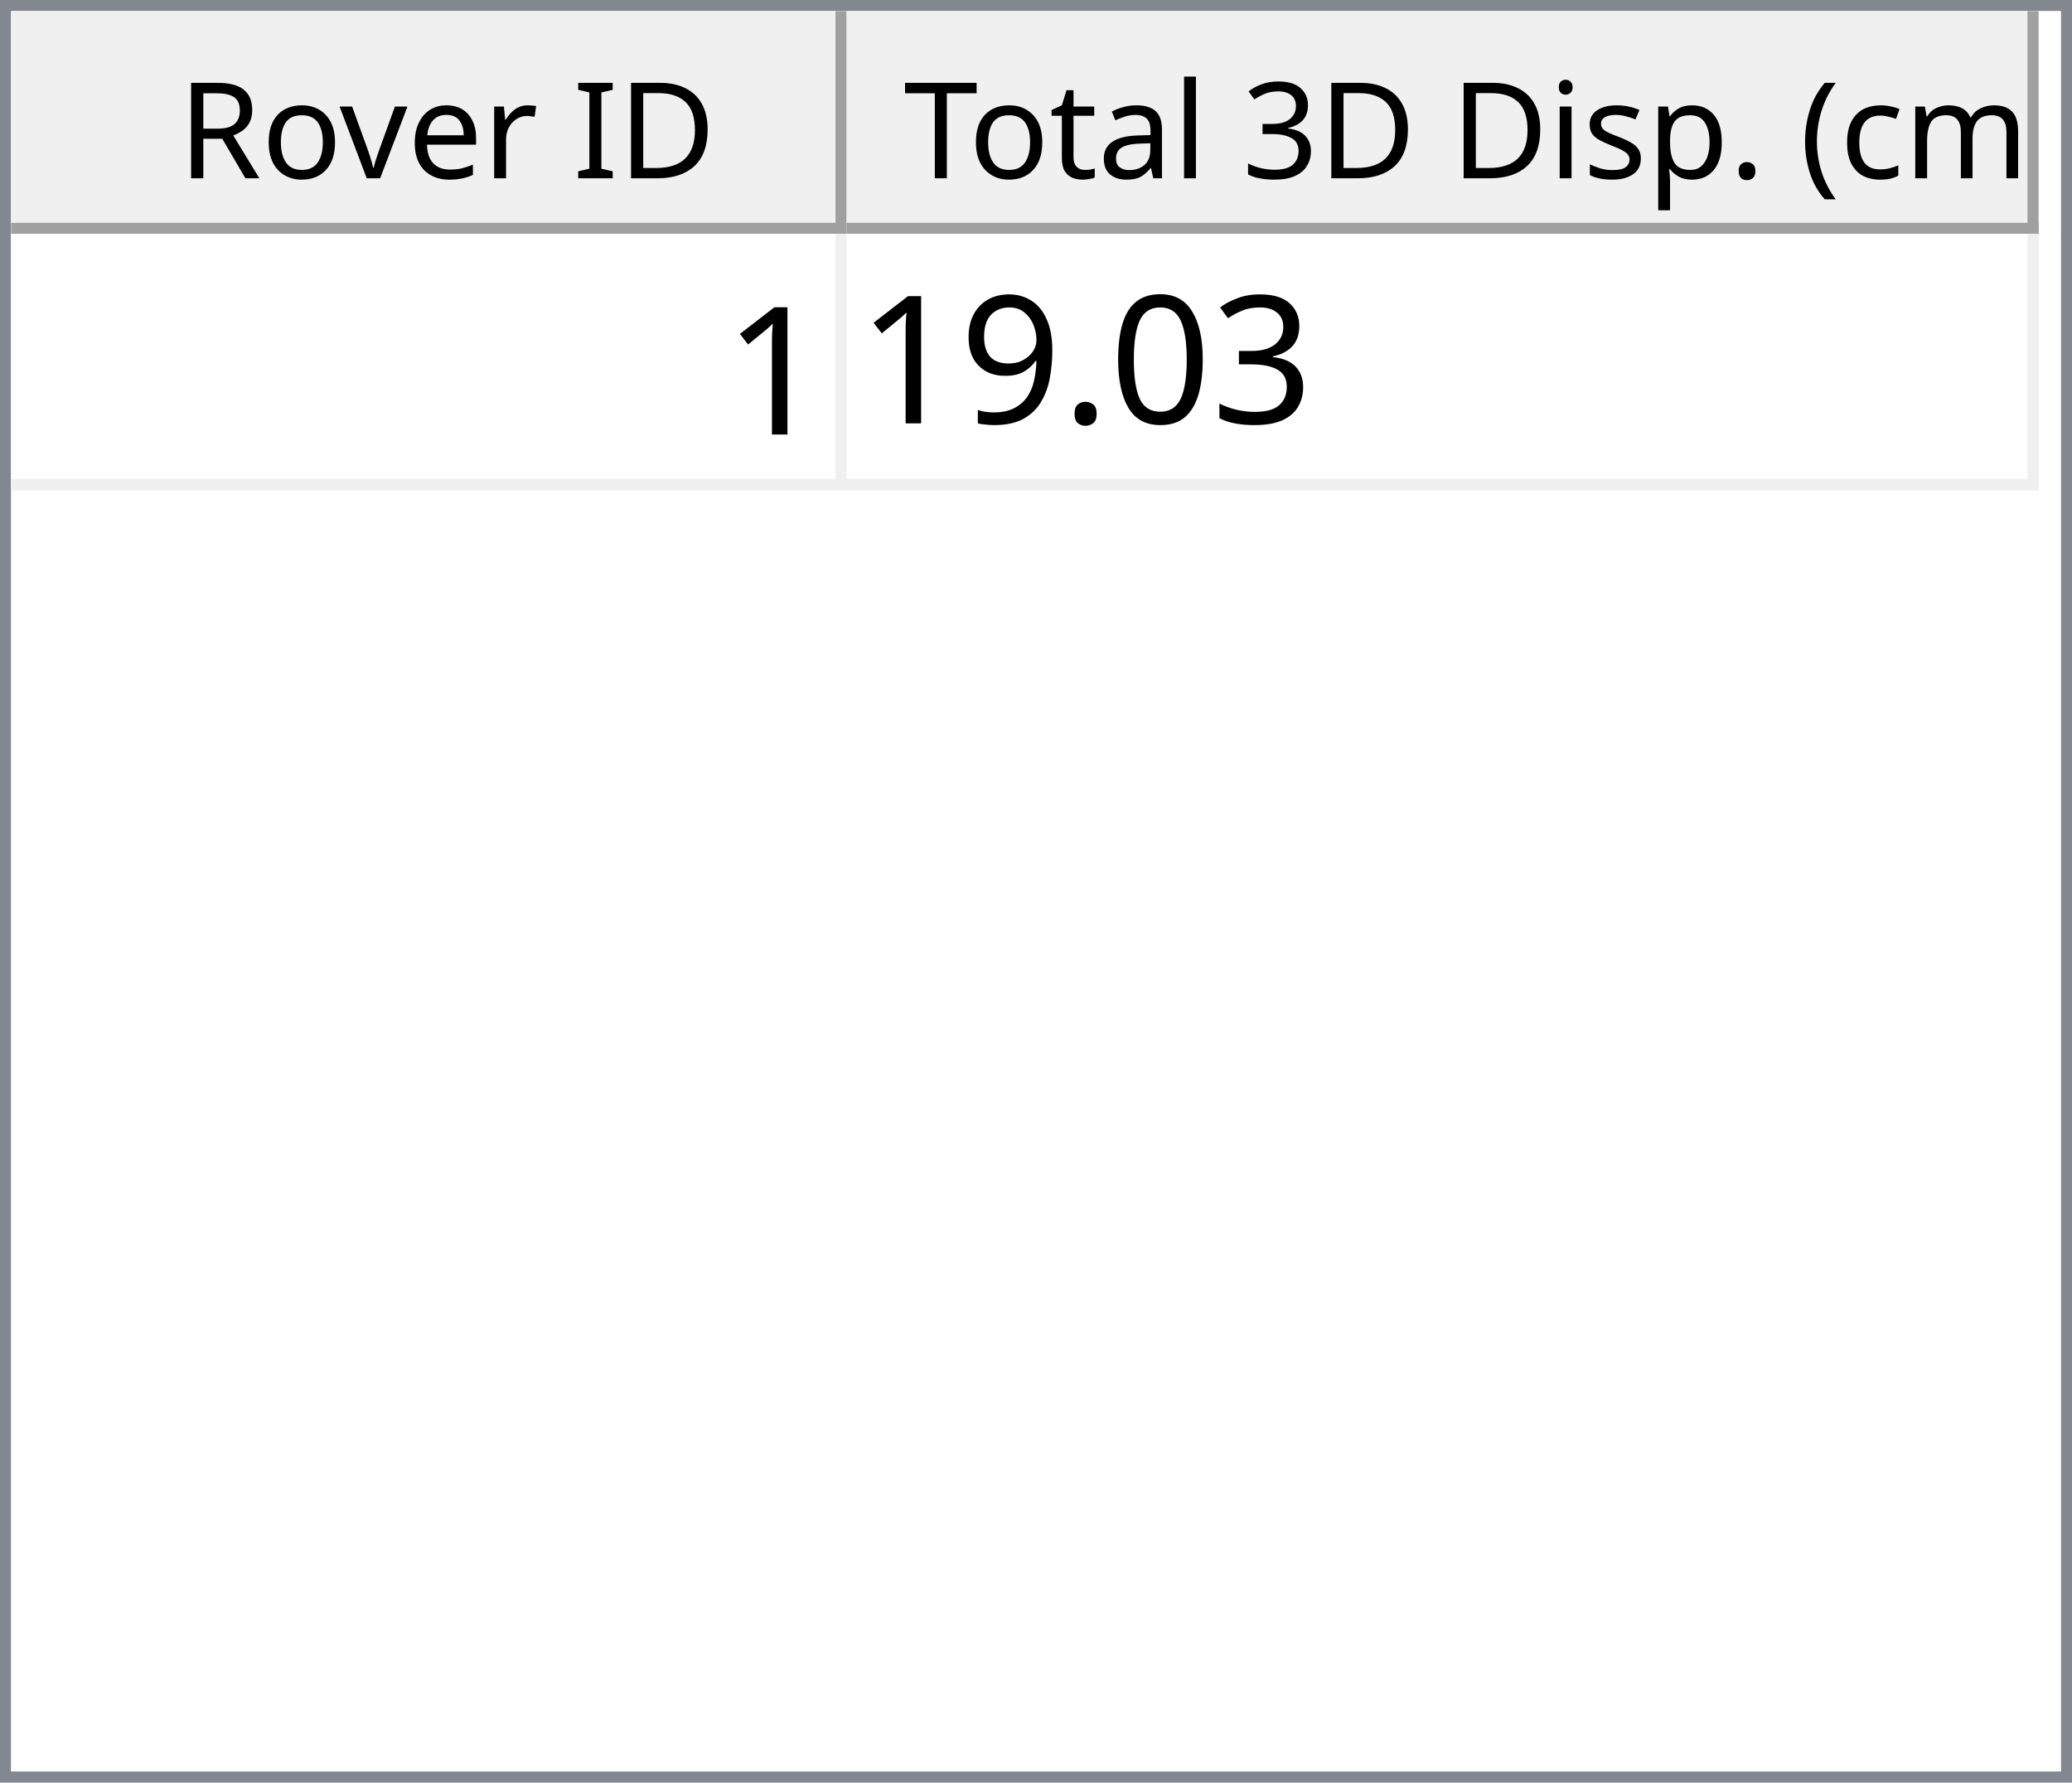
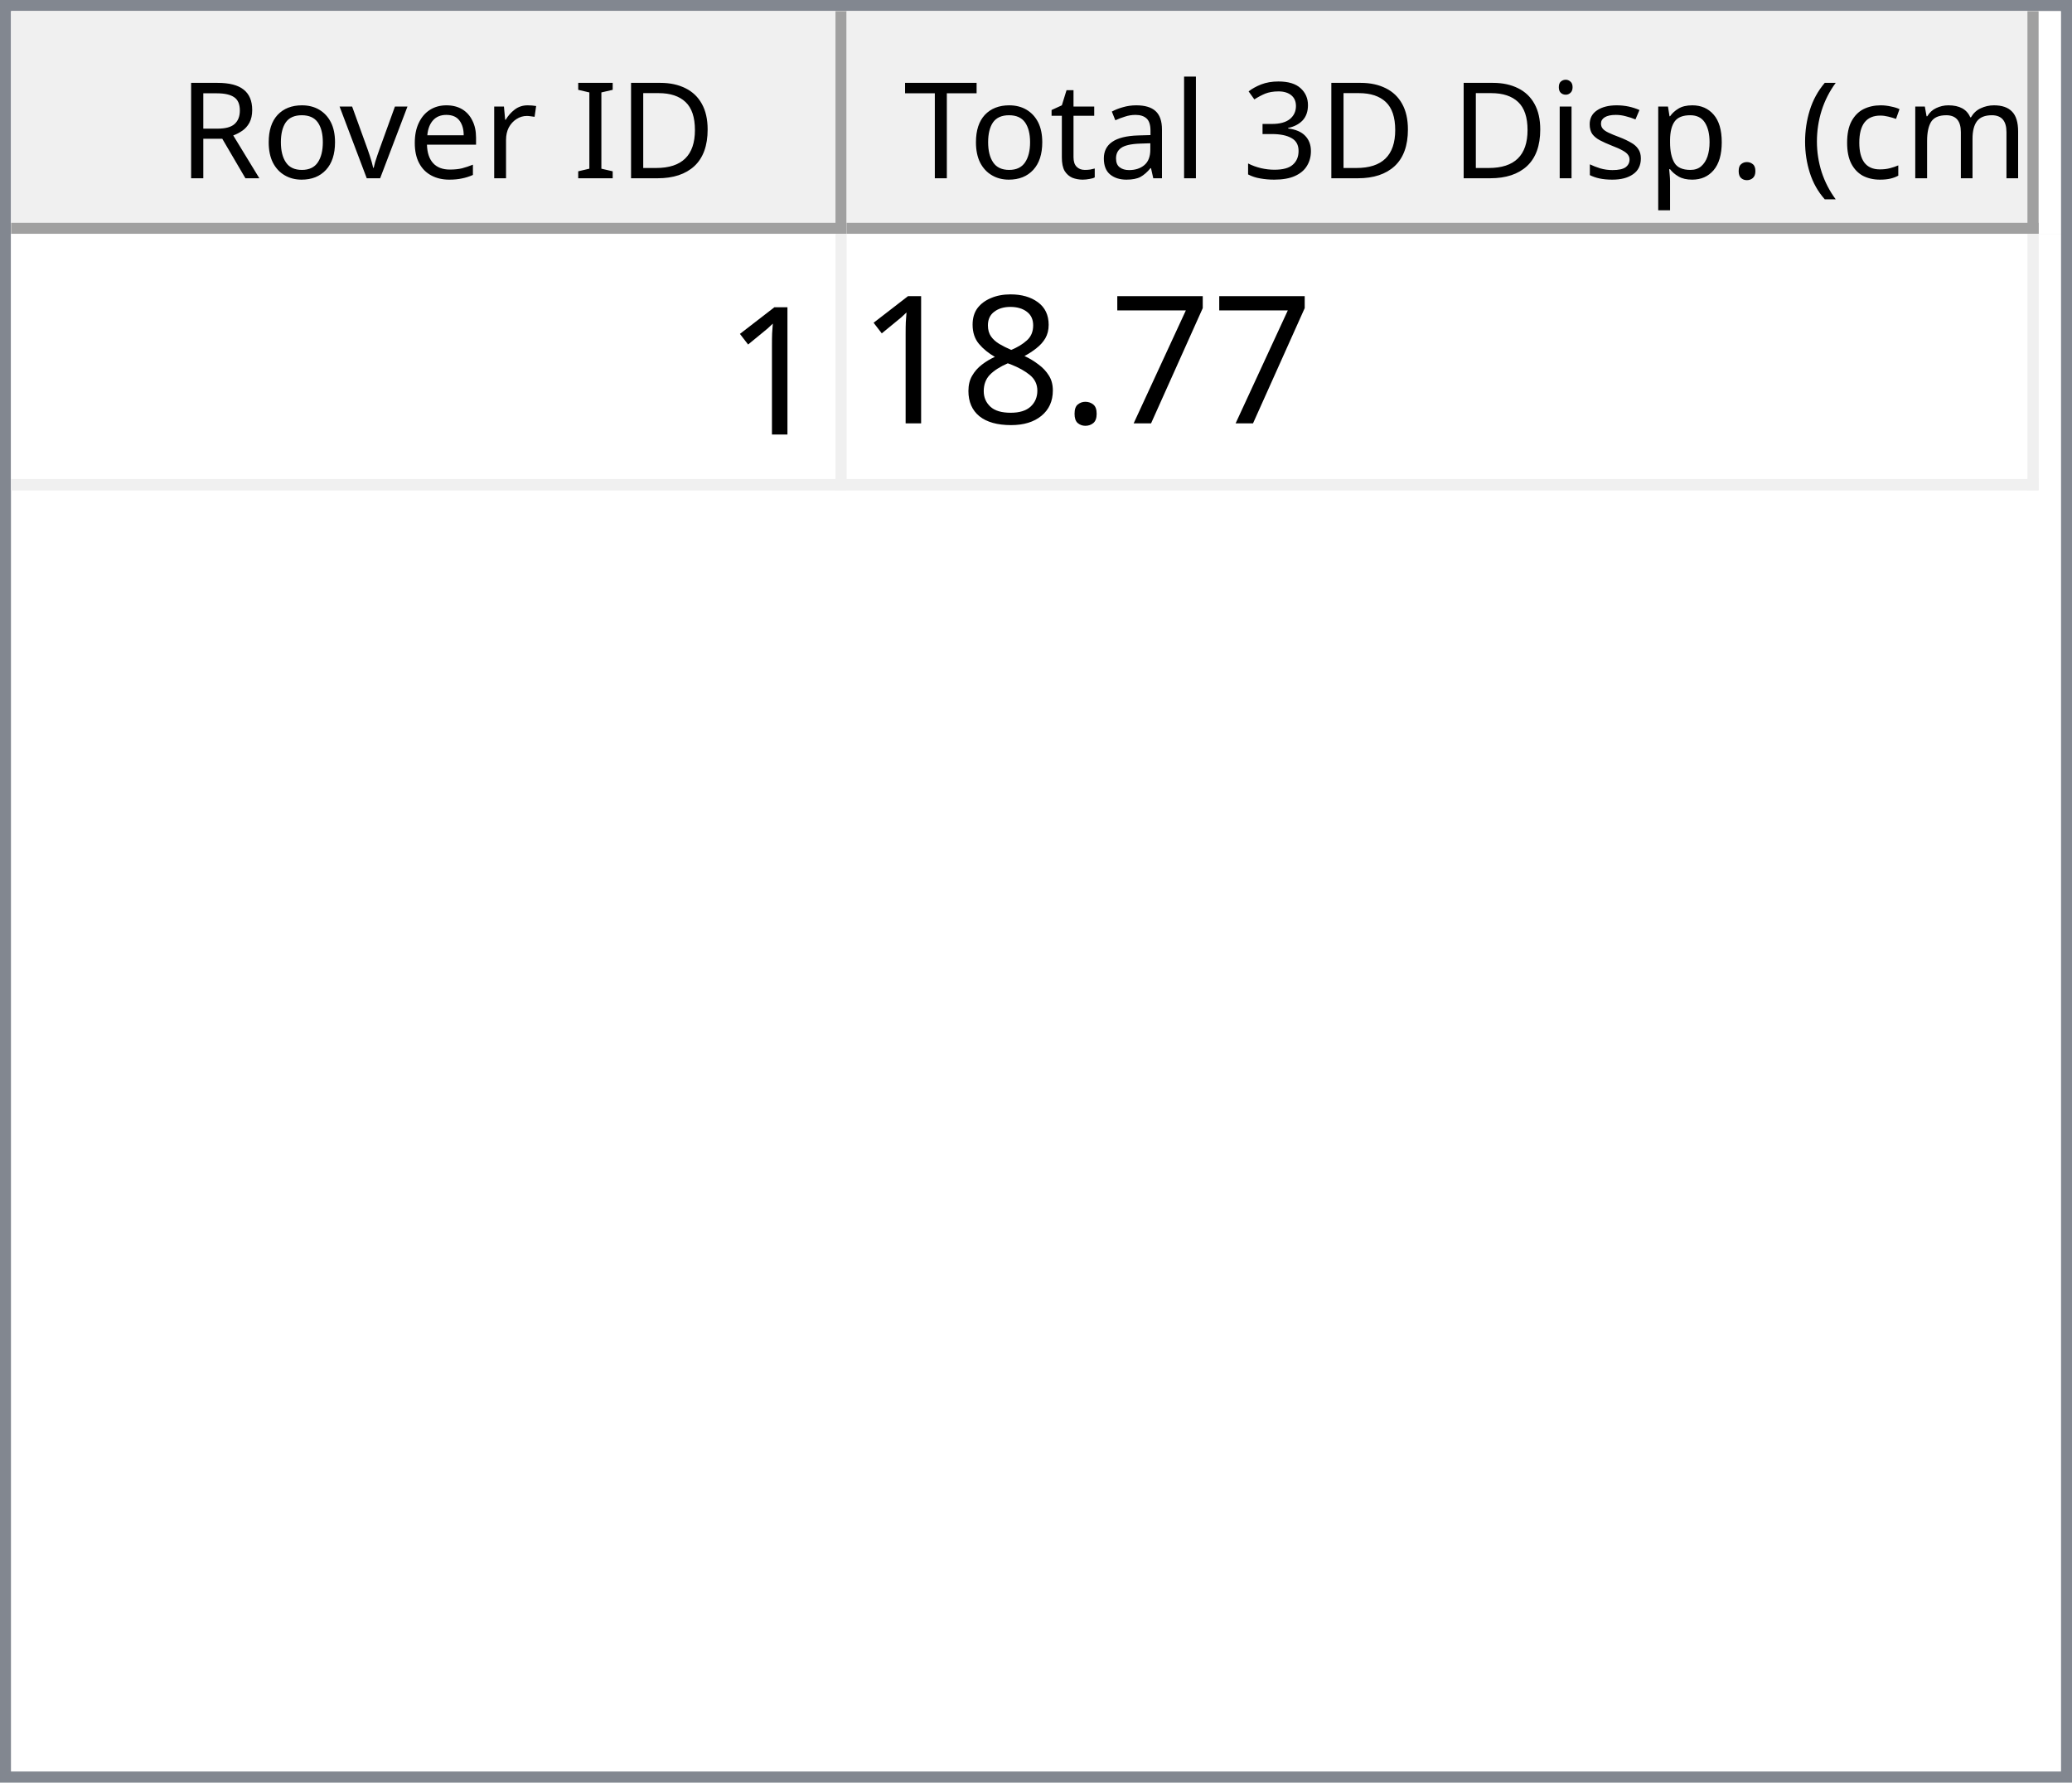
<svg xmlns="http://www.w3.org/2000/svg" style="fill-opacity:1; color-rendering:auto; color-interpolation:auto; text-rendering:auto; stroke:black; stroke-linecap:square; stroke-miterlimit:10; shape-rendering:auto; stroke-opacity:1; fill:black; stroke-dasharray:none; font-weight:normal; stroke-width:1; font-family:'Dialog'; font-style:normal; stroke-linejoin:miter; font-size:12px; stroke-dashoffset:0; image-rendering:auto;" width="186" height="160">
  <defs id="genericDefs" />
  <g>
    <defs id="defs1">
      <clipPath clipPathUnits="userSpaceOnUse" id="clipPath1">
        <path d="M0 0 L186 0 L186 160 L0 160 L0 0 Z" />
      </clipPath>
      <clipPath clipPathUnits="userSpaceOnUse" id="clipPath2">
        <path d="M0 0 L0 160 L186 160 L186 0 Z" />
      </clipPath>
      <clipPath clipPathUnits="userSpaceOnUse" id="clipPath3">
        <path d="M0 0 L0 20 L184 20 L184 0 Z" />
      </clipPath>
      <clipPath clipPathUnits="userSpaceOnUse" id="clipPath4">
        <path d="M0 0 L0 20 L75 20 L75 0 Z" />
      </clipPath>
      <clipPath clipPathUnits="userSpaceOnUse" id="clipPath5">
        <path d="M1 1 L1 19 L74 19 L74 1 Z" />
      </clipPath>
      <clipPath clipPathUnits="userSpaceOnUse" id="clipPath6">
        <path d="M0 0 L0 18 L73 18 L73 0 Z" />
      </clipPath>
      <clipPath clipPathUnits="userSpaceOnUse" id="clipPath7">
        <path d="M-0.5 -0.5 L-0.5 19.5 L74.5 19.5 L74.5 -0.5 Z" />
      </clipPath>
      <clipPath clipPathUnits="userSpaceOnUse" id="clipPath8">
        <path d="M0 0 L0 20 L107 20 L107 0 Z" />
      </clipPath>
      <clipPath clipPathUnits="userSpaceOnUse" id="clipPath9">
        <path d="M1 1 L1 19 L106 19 L106 1 Z" />
      </clipPath>
      <clipPath clipPathUnits="userSpaceOnUse" id="clipPath10">
        <path d="M0 0 L0 18 L105 18 L105 0 Z" />
      </clipPath>
      <clipPath clipPathUnits="userSpaceOnUse" id="clipPath11">
        <path d="M-0.5 -0.5 L-0.5 19.5 L106.5 19.5 L106.5 -0.5 Z" />
      </clipPath>
      <clipPath clipPathUnits="userSpaceOnUse" id="clipPath12">
        <path d="M0 0 L0 138 L184 138 L184 0 Z" />
      </clipPath>
      <clipPath clipPathUnits="userSpaceOnUse" id="clipPath13">
        <path d="M0 0 L0 23 L182 23 L182 0 Z" />
      </clipPath>
      <clipPath clipPathUnits="userSpaceOnUse" id="clipPath14">
        <path d="M-0.5 -0.5 L-0.5 22.5 L181.5 22.5 L181.5 -0.5 Z" />
      </clipPath>
      <clipPath clipPathUnits="userSpaceOnUse" id="clipPath15">
        <path d="M0 0 L0 22 L74 22 L74 0 Z" />
      </clipPath>
      <clipPath clipPathUnits="userSpaceOnUse" id="clipPath16">
        <path d="M0 0 L0 22 L106 22 L106 0 Z" />
      </clipPath>
      <font horiz-adv-x="64.551" id="font1">
        <font-face ascent="107.91" descent="25.098" units-per-em="100" style="font-style:normal; font-family:Segoe UI; font-weight:normal;" />
        <missing-glyph horiz-adv-x="64.551" d="M8.109 0 L8.109 68.266 L56.453 68.266 L56.453 0 L8.109 0 ZM15.328 7.234 L49.219 7.234 L49.219 61.031 L15.328 61.031 L15.328 7.234 Z" />
        <glyph unicode="D" horiz-adv-x="70.117" d="M9.188 0 L9.188 70.016 L28.516 70.016 Q65.531 70.016 65.531 35.891 Q65.531 19.672 55.25 9.836 Q44.969 0 27.734 0 L9.188 0 ZM17.391 62.594 L17.391 7.422 L27.828 7.422 Q41.609 7.422 49.273 14.797 Q56.938 22.172 56.938 35.688 Q56.938 62.594 28.328 62.594 L17.391 62.594 Z" />
        <glyph unicode="I" horiz-adv-x="26.611" d="M17.391 0 L9.188 0 L9.188 70.016 L17.391 70.016 L17.391 0 Z" />
        <glyph unicode=" " horiz-adv-x="27.393" d="" />
        <glyph unicode="r" horiz-adv-x="34.766" d="M34.188 41.891 Q32.078 43.5 28.125 43.5 Q23 43.5 19.555 38.672 Q16.109 33.844 16.109 25.484 L16.109 0 L8.109 0 L8.109 50 L16.109 50 L16.109 39.703 L16.312 39.703 Q18.016 44.969 21.531 47.922 Q25.047 50.875 29.391 50.875 Q32.516 50.875 34.188 50.203 L34.188 41.891 Z" />
        <glyph unicode="e" horiz-adv-x="52.295" d="M48.297 23 L12.984 23 Q13.188 14.656 17.484 10.109 Q21.781 5.562 29.297 5.562 Q37.75 5.562 44.828 11.141 L44.828 3.609 Q38.234 -1.172 27.391 -1.172 Q16.797 -1.172 10.742 5.641 Q4.688 12.453 4.688 24.812 Q4.688 36.469 11.305 43.82 Q17.922 51.172 27.734 51.172 Q37.547 51.172 42.922 44.828 Q48.297 38.484 48.297 27.203 L48.297 23 ZM40.094 29.781 Q40.047 36.719 36.75 40.578 Q33.453 44.438 27.594 44.438 Q21.922 44.438 17.969 40.383 Q14.016 36.328 13.094 29.781 L40.094 29.781 Z" />
        <glyph unicode="v" horiz-adv-x="47.9" d="M47.406 50 L27.484 0 L19.625 0 L0.688 50 L9.469 50 L22.172 13.672 Q23.578 9.672 23.922 6.688 L24.125 6.688 Q24.609 10.453 25.688 13.484 L38.969 50 L47.406 50 Z" />
        <glyph unicode="o" horiz-adv-x="58.594" d="M29 -1.172 Q17.922 -1.172 11.305 5.836 Q4.688 12.844 4.688 24.422 Q4.688 37.016 11.57 44.094 Q18.453 51.172 30.172 51.172 Q41.359 51.172 47.633 44.289 Q53.906 37.406 53.906 25.203 Q53.906 13.234 47.141 6.031 Q40.375 -1.172 29 -1.172 ZM29.594 44.438 Q21.875 44.438 17.383 39.188 Q12.891 33.938 12.891 24.703 Q12.891 15.828 17.43 10.695 Q21.969 5.562 29.594 5.562 Q37.359 5.562 41.531 10.594 Q45.703 15.625 45.703 24.906 Q45.703 34.281 41.531 39.359 Q37.359 44.438 29.594 44.438 Z" />
        <glyph unicode="R" horiz-adv-x="59.814" d="M59.375 0 L49.609 0 L37.891 19.625 Q36.281 22.359 34.766 24.289 Q33.25 26.219 31.664 27.438 Q30.078 28.656 28.25 29.219 Q26.422 29.781 24.125 29.781 L17.391 29.781 L17.391 0 L9.188 0 L9.188 70.016 L30.078 70.016 Q34.672 70.016 38.555 68.867 Q42.438 67.719 45.289 65.375 Q48.141 63.031 49.758 59.547 Q51.375 56.062 51.375 51.375 Q51.375 47.703 50.273 44.656 Q49.172 41.609 47.148 39.211 Q45.125 36.812 42.266 35.133 Q39.406 33.453 35.844 32.516 L35.844 32.328 Q37.594 31.547 38.891 30.547 Q40.188 29.547 41.359 28.18 Q42.531 26.812 43.68 25.078 Q44.828 23.344 46.234 21.047 L59.375 0 ZM17.391 62.594 L17.391 37.203 L28.516 37.203 Q31.594 37.203 34.203 38.133 Q36.812 39.062 38.719 40.797 Q40.625 42.531 41.703 45.047 Q42.781 47.562 42.781 50.688 Q42.781 56.297 39.141 59.445 Q35.5 62.594 28.609 62.594 L17.391 62.594 Z" />
        <glyph unicode=")" horiz-adv-x="30.176" d="M8.297 -15.922 L1.172 -15.922 Q16.406 2.344 16.406 26.812 Q16.406 51.469 1.078 70.016 L8.297 70.016 Q23.531 52.156 23.531 26.703 Q23.531 1.375 8.297 -15.922 Z" />
        <glyph unicode="m" horiz-adv-x="86.133" d="M79.109 0 L71.094 0 L71.094 28.719 Q71.094 37.016 68.531 40.727 Q65.969 44.438 59.906 44.438 Q54.781 44.438 51.195 39.75 Q47.609 35.062 47.609 28.516 L47.609 0 L39.594 0 L39.594 29.688 Q39.594 44.438 28.219 44.438 Q22.953 44.438 19.531 40.016 Q16.109 35.594 16.109 28.516 L16.109 0 L8.109 0 L8.109 50 L16.109 50 L16.109 42.094 L16.312 42.094 Q21.625 51.172 31.844 51.172 Q36.969 51.172 40.773 48.312 Q44.578 45.453 46 40.828 Q51.562 51.172 62.594 51.172 Q79.109 51.172 79.109 30.812 L79.109 0 Z" />
        <glyph unicode="c" horiz-adv-x="46.191" d="M42.188 2.297 Q36.422 -1.172 28.516 -1.172 Q17.828 -1.172 11.258 5.789 Q4.688 12.75 4.688 23.828 Q4.688 36.188 11.766 43.68 Q18.844 51.172 30.672 51.172 Q37.25 51.172 42.281 48.734 L42.281 40.531 Q36.719 44.438 30.375 44.438 Q22.703 44.438 17.797 38.945 Q12.891 33.453 12.891 24.516 Q12.891 15.719 17.508 10.641 Q22.125 5.562 29.891 5.562 Q36.422 5.562 42.188 9.906 L42.188 2.297 Z" />
        <glyph unicode="(" horiz-adv-x="30.176" d="M29.109 -15.922 L21.969 -15.922 Q6.844 1.375 6.844 26.703 Q6.844 52.156 21.969 70.016 L29.203 70.016 Q13.875 51.469 13.875 26.812 Q13.875 2.344 29.109 -15.922 Z" />
        <glyph unicode="." horiz-adv-x="21.68" d="M10.891 -1.078 Q8.641 -1.078 7.055 0.539 Q5.469 2.156 5.469 4.391 Q5.469 6.641 7.055 8.273 Q8.641 9.906 10.891 9.906 Q13.188 9.906 14.797 8.273 Q16.406 6.641 16.406 4.391 Q16.406 2.156 14.797 0.539 Q13.188 -1.078 10.891 -1.078 Z" />
        <glyph unicode="p" horiz-adv-x="58.789" d="M16.312 7.234 L16.109 7.234 L16.109 -23 L8.109 -23 L8.109 50 L16.109 50 L16.109 41.219 L16.312 41.219 Q22.219 51.172 33.594 51.172 Q43.266 51.172 48.688 44.461 Q54.109 37.75 54.109 26.469 Q54.109 13.922 48 6.375 Q41.891 -1.172 31.297 -1.172 Q21.578 -1.172 16.312 7.234 ZM16.109 27.391 L16.109 20.406 Q16.109 14.203 20.141 9.883 Q24.172 5.562 30.375 5.562 Q37.641 5.562 41.773 11.133 Q45.906 16.703 45.906 26.609 Q45.906 34.969 42.047 39.703 Q38.188 44.438 31.594 44.438 Q24.609 44.438 20.359 39.578 Q16.109 34.719 16.109 27.391 Z" />
        <glyph unicode="s" horiz-adv-x="42.432" d="M5.078 1.812 L5.078 10.406 Q11.625 5.562 19.484 5.562 Q30.031 5.562 30.031 12.594 Q30.031 14.594 29.125 15.992 Q28.219 17.391 26.68 18.461 Q25.141 19.531 23.07 20.383 Q21 21.234 18.609 22.172 Q15.281 23.484 12.766 24.828 Q10.25 26.172 8.57 27.859 Q6.891 29.547 6.031 31.695 Q5.172 33.844 5.172 36.719 Q5.172 40.234 6.789 42.945 Q8.406 45.656 11.086 47.484 Q13.766 49.312 17.211 50.242 Q20.656 51.172 24.312 51.172 Q30.812 51.172 35.938 48.922 L35.938 40.828 Q30.422 44.438 23.25 44.438 Q21 44.438 19.195 43.922 Q17.391 43.406 16.094 42.477 Q14.797 41.547 14.086 40.258 Q13.375 38.969 13.375 37.406 Q13.375 35.453 14.086 34.133 Q14.797 32.812 16.164 31.789 Q17.531 30.766 19.484 29.938 Q21.438 29.109 23.922 28.125 Q27.25 26.859 29.883 25.516 Q32.516 24.172 34.375 22.484 Q36.234 20.797 37.234 18.602 Q38.234 16.406 38.234 13.375 Q38.234 9.672 36.602 6.938 Q34.969 4.203 32.234 2.398 Q29.5 0.594 25.93 -0.289 Q22.359 -1.172 18.453 -1.172 Q10.75 -1.172 5.078 1.812 Z" />
        <glyph unicode="i" horiz-adv-x="24.219" d="M12.203 62.703 Q10.062 62.703 8.547 64.164 Q7.031 65.625 7.031 67.875 Q7.031 70.125 8.547 71.609 Q10.062 73.094 12.203 73.094 Q14.406 73.094 15.945 71.609 Q17.484 70.125 17.484 67.875 Q17.484 65.719 15.945 64.211 Q14.406 62.703 12.203 62.703 ZM16.109 0 L8.109 0 L8.109 50 L16.109 50 L16.109 0 Z" />
        <glyph unicode="3" horiz-adv-x="53.906" d="M46.531 19.828 Q46.531 15.094 44.75 11.211 Q42.969 7.328 39.719 4.57 Q36.469 1.812 31.93 0.297 Q27.391 -1.219 21.922 -1.219 Q11.922 -1.219 6 2.594 L6 11.188 Q13.094 5.609 22.219 5.609 Q25.875 5.609 28.828 6.539 Q31.781 7.469 33.906 9.227 Q36.031 10.984 37.18 13.477 Q38.328 15.969 38.328 19.094 Q38.328 32.812 18.797 32.812 L12.984 32.812 L12.984 39.594 L18.5 39.594 Q35.797 39.594 35.797 52.484 Q35.797 64.406 22.609 64.406 Q15.188 64.406 8.688 59.422 L8.688 67.188 Q15.375 71.188 24.609 71.188 Q29 71.188 32.57 69.969 Q36.141 68.75 38.68 66.555 Q41.219 64.359 42.609 61.281 Q44 58.203 44 54.5 Q44 40.672 30.031 36.719 L30.031 36.531 Q33.594 36.141 36.625 34.797 Q39.656 33.453 41.852 31.305 Q44.047 29.156 45.289 26.25 Q46.531 23.344 46.531 19.828 Z" />
        <glyph unicode="l" horiz-adv-x="24.219" d="M16.109 0 L8.109 0 L8.109 74.031 L16.109 74.031 L16.109 0 Z" />
        <glyph unicode="a" horiz-adv-x="50.879" d="M43.891 0 L35.891 0 L35.891 7.812 L35.688 7.812 Q30.469 -1.172 20.312 -1.172 Q12.844 -1.172 8.617 2.781 Q4.391 6.734 4.391 13.281 Q4.391 27.297 20.906 29.594 L35.891 31.688 Q35.891 44.438 25.594 44.438 Q16.547 44.438 9.281 38.281 L9.281 46.484 Q16.656 51.172 26.266 51.172 Q43.891 51.172 43.891 32.516 L43.891 0 ZM35.891 25.297 L23.828 23.641 Q18.266 22.859 15.43 20.875 Q12.594 18.891 12.594 13.875 Q12.594 10.203 15.211 7.883 Q17.828 5.562 22.172 5.562 Q28.125 5.562 32.008 9.742 Q35.891 13.922 35.891 20.312 L35.891 25.297 Z" />
        <glyph unicode="t" horiz-adv-x="33.887" d="M31.297 0.484 Q28.469 -1.078 23.828 -1.078 Q10.688 -1.078 10.688 13.578 L10.688 43.172 L2.094 43.172 L2.094 50 L10.688 50 L10.688 62.203 L18.703 64.797 L18.703 50 L31.297 50 L31.297 43.172 L18.703 43.172 L18.703 14.984 Q18.703 9.969 20.414 7.82 Q22.125 5.672 26.078 5.672 Q29.109 5.672 31.297 7.328 L31.297 0.484 Z" />
        <glyph unicode="T" horiz-adv-x="52.393" d="M50.594 62.594 L30.375 62.594 L30.375 0 L22.172 0 L22.172 62.594 L2 62.594 L2 70.016 L50.594 70.016 L50.594 62.594 Z" />
      </font>
      <font horiz-adv-x="75.0" id="font2">
        <font-face ascent="100.537" descent="21.973" units-per-em="100" style="font-style:normal; font-family:sans-serif; font-weight:normal;" />
        <missing-glyph horiz-adv-x="75.0" d="M12.5 0 L12.5 62.5 L62.5 62.5 L62.5 0 L12.5 0 ZM14.062 1.562 L60.938 1.562 L60.938 60.938 L14.062 60.938 L14.062 1.562 Z" />
        <glyph unicode="1" horiz-adv-x="55.615" d="M37.25 0 L28.469 0 L28.469 56 Q25.297 52.984 20.141 49.953 Q14.984 46.922 10.891 45.406 L10.891 53.906 Q18.266 57.375 23.781 62.305 Q29.297 67.234 31.594 71.875 L37.25 71.875 L37.25 0 Z" />
-         <glyph unicode="3" horiz-adv-x="55.615" d="M4.203 18.891 L12.984 20.062 Q14.5 12.594 18.141 9.297 Q21.781 6 27 6 Q33.203 6 37.477 10.297 Q41.75 14.594 41.75 20.953 Q41.75 27 37.797 30.93 Q33.844 34.859 27.734 34.859 Q25.25 34.859 21.531 33.891 L22.516 41.609 Q23.391 41.5 23.922 41.5 Q29.547 41.5 34.039 44.43 Q38.531 47.359 38.531 53.469 Q38.531 58.297 35.258 61.477 Q31.984 64.656 26.812 64.656 Q21.688 64.656 18.266 61.43 Q14.844 58.203 13.875 51.766 L5.078 53.328 Q6.688 62.156 12.398 67.016 Q18.109 71.875 26.609 71.875 Q32.469 71.875 37.398 69.359 Q42.328 66.844 44.945 62.5 Q47.562 58.156 47.562 53.266 Q47.562 48.641 45.07 44.828 Q42.578 41.016 37.703 38.766 Q44.047 37.312 47.562 32.695 Q51.078 28.078 51.078 21.141 Q51.078 11.766 44.242 5.25 Q37.406 -1.266 26.953 -1.266 Q17.531 -1.266 11.305 4.352 Q5.078 9.969 4.203 18.891 Z" />
-         <glyph unicode="0" horiz-adv-x="55.615" d="M4.156 35.297 Q4.156 48 6.766 55.742 Q9.375 63.484 14.523 67.68 Q19.672 71.875 27.484 71.875 Q33.25 71.875 37.594 69.555 Q41.938 67.234 44.773 62.867 Q47.609 58.5 49.219 52.227 Q50.828 45.953 50.828 35.297 Q50.828 22.703 48.242 14.969 Q45.656 7.234 40.508 3.008 Q35.359 -1.219 27.484 -1.219 Q17.141 -1.219 11.234 6.203 Q4.156 15.141 4.156 35.297 ZM13.188 35.297 Q13.188 17.672 17.312 11.836 Q21.438 6 27.484 6 Q33.547 6 37.672 11.859 Q41.797 17.719 41.797 35.297 Q41.797 52.984 37.672 58.789 Q33.547 64.594 27.391 64.594 Q21.344 64.594 17.719 59.469 Q13.188 52.938 13.188 35.297 Z" />
+         <glyph unicode="7" horiz-adv-x="55.615" d="M4.734 62.203 L4.734 70.656 L51.078 70.656 L51.078 63.812 Q44.234 56.547 37.523 44.484 Q30.812 32.422 27.156 19.672 Q24.516 10.688 23.781 0 L14.75 0 Q14.891 8.453 18.062 20.414 Q21.234 32.375 27.172 43.484 Q33.109 54.594 39.797 62.203 L4.734 62.203 Z" />
        <glyph unicode="." horiz-adv-x="27.783" d="M9.078 0 L9.078 10.016 L19.094 10.016 L19.094 0 L9.078 0 Z" />
-         <glyph unicode="9" horiz-adv-x="55.615" d="M5.469 16.547 L13.922 17.328 Q14.984 11.375 18.016 8.688 Q21.047 6 25.781 6 Q29.828 6 32.883 7.859 Q35.938 9.719 37.891 12.82 Q39.844 15.922 41.164 21.195 Q42.484 26.469 42.484 31.938 Q42.484 32.516 42.438 33.688 Q39.797 29.5 35.234 26.883 Q30.672 24.266 25.344 24.266 Q16.453 24.266 10.305 30.711 Q4.156 37.156 4.156 47.703 Q4.156 58.594 10.578 65.234 Q17 71.875 26.656 71.875 Q33.641 71.875 39.43 68.117 Q45.219 64.359 48.219 57.398 Q51.219 50.438 51.219 37.25 Q51.219 23.531 48.242 15.406 Q45.266 7.281 39.383 3.031 Q33.5 -1.219 25.594 -1.219 Q17.188 -1.219 11.867 3.445 Q6.547 8.109 5.469 16.547 ZM41.453 48.141 Q41.453 55.719 37.43 60.156 Q33.406 64.594 27.734 64.594 Q21.875 64.594 17.531 59.812 Q13.188 55.031 13.188 47.406 Q13.188 40.578 17.312 36.305 Q21.438 32.031 27.484 32.031 Q33.594 32.031 37.523 36.305 Q41.453 40.578 41.453 48.141 Z" />
+         <glyph unicode="8" horiz-adv-x="55.615" d="M17.672 38.812 Q12.203 40.828 9.57 44.539 Q6.938 48.25 6.938 53.422 Q6.938 61.234 12.555 66.555 Q18.172 71.875 27.484 71.875 Q36.859 71.875 42.578 66.43 Q48.297 60.984 48.297 53.172 Q48.297 48.188 45.68 44.508 Q43.062 40.828 37.75 38.812 Q44.344 36.672 47.781 31.883 Q51.219 27.094 51.219 20.453 Q51.219 11.281 44.727 5.031 Q38.234 -1.219 27.641 -1.219 Q17.047 -1.219 10.547 5.055 Q4.047 11.328 4.047 20.703 Q4.047 27.688 7.594 32.398 Q11.141 37.109 17.672 38.812 ZM15.922 53.719 Q15.922 48.641 19.195 45.414 Q22.469 42.188 27.688 42.188 Q32.766 42.188 36.016 45.383 Q39.266 48.578 39.266 53.219 Q39.266 58.062 35.914 61.359 Q32.562 64.656 27.594 64.656 Q22.562 64.656 19.242 61.43 Q15.922 58.203 15.922 53.719 ZM13.094 20.656 Q13.094 16.891 14.875 13.375 Q16.656 9.859 20.172 7.93 Q23.688 6 27.734 6 Q34.031 6 38.133 10.055 Q42.234 14.109 42.234 20.359 Q42.234 26.703 38.016 30.859 Q33.797 35.016 27.438 35.016 Q21.234 35.016 17.164 30.914 Q13.094 26.812 13.094 20.656 Z" />
      </font>
    </defs>
    <g style="fill:white; stroke:white;">
      <rect x="0" y="0" width="186" style="clip-path:url(#clipPath1); stroke:none;" height="160" />
    </g>
    <g style="fill:white; text-rendering:optimizeSpeed; color-rendering:optimizeSpeed; image-rendering:optimizeSpeed; shape-rendering:crispEdges; stroke:white; color-interpolation:sRGB;">
      <rect x="0" width="186" height="160" y="0" style="stroke:none;" />
      <path style="stroke:none;" d="M0 160 L186 160 L186 0 L0 0 Z" />
    </g>
    <g style="fill:rgb(240,240,240); font-family:'Segoe UI'; stroke:rgb(240,240,240);">
      <rect x="0" y="0" width="186" style="clip-path:url(#clipPath2); stroke:none;" height="160" />
    </g>
    <g style="fill:rgb(130,135,144); font-family:'Segoe UI'; stroke:rgb(130,135,144);">
      <path d="M0 0 L186 0 L186 160 L0 160 L0 0 ZM1 1 L185 1 L185 159 L1 159 L1 1 Z" style="fill-rule:evenodd; clip-path:url(#clipPath2); stroke:none;" />
    </g>
    <g style="fill:white; font-family:'Segoe UI'; stroke:white;" transform="translate(1,1)">
      <rect x="0" y="0" width="184" style="clip-path:url(#clipPath3); stroke:none;" height="20" />
    </g>
    <g style="fill:rgb(240,240,240); font-family:'Segoe UI'; stroke:rgb(240,240,240);" transform="translate(1,1)">
      <rect x="0" y="0" width="75" style="clip-path:url(#clipPath4); stroke:none;" height="20" />
    </g>
    <g style="font-family:'Segoe UI';" transform="translate(2,2)">
      <text x="14" xml:space="preserve" y="14" style="clip-path:url(#clipPath6); stroke:none;">Rover ID</text>
    </g>
    <g style="fill:rgb(160,160,160); font-family:'Segoe UI'; stroke:rgb(160,160,160); stroke-linejoin:bevel;" transform="translate(1.5,1.5)">
      <line x1="74" x2="74" y1="0" style="fill:none; clip-path:url(#clipPath7);" y2="19" />
    </g>
    <g style="fill:rgb(160,160,160); font-family:'Segoe UI'; stroke:rgb(160,160,160); stroke-linejoin:bevel;" transform="matrix(1,0,0,1,1,1) translate(0.5,0.5)">
      <line x1="0" x2="74" y1="19" style="fill:none; clip-path:url(#clipPath7);" y2="19" />
    </g>
    <g style="fill:rgb(240,240,240); font-family:'Segoe UI'; stroke:rgb(240,240,240);" transform="translate(76,1)">
      <rect x="0" y="0" width="107" style="clip-path:url(#clipPath8); stroke:none;" height="20" />
    </g>
    <g style="font-family:'Segoe UI';" transform="translate(77,2)">
      <text x="1" xml:space="preserve" y="14" style="clip-path:url(#clipPath10); stroke:none;"> Total 3D Disp. (cm)</text>
    </g>
    <g style="fill:rgb(160,160,160); font-family:'Segoe UI'; stroke:rgb(160,160,160); stroke-linejoin:bevel;" transform="translate(76.5,1.5)">
      <line x1="106" x2="106" y1="0" style="fill:none; clip-path:url(#clipPath11);" y2="19" />
    </g>
    <g style="fill:rgb(160,160,160); font-family:'Segoe UI'; stroke:rgb(160,160,160); stroke-linejoin:bevel;" transform="matrix(1,0,0,1,76,1) translate(0.5,0.5)">
      <line x1="0" x2="106" y1="19" style="fill:none; clip-path:url(#clipPath11);" y2="19" />
    </g>
    <g style="fill:white; font-family:'Segoe UI'; stroke:white;" transform="translate(1,21)">
      <rect x="0" y="0" width="184" style="clip-path:url(#clipPath12); stroke:none;" height="138" />
    </g>
    <g style="fill:rgb(240,240,240); font-size:16px; font-family:sans-serif; stroke:rgb(240,240,240);" transform="translate(1,21)">
      <rect x="0" y="0" width="182" style="clip-path:url(#clipPath13); stroke:none;" height="23" />
      <line transform="translate(0.5,0.5)" x1="0" x2="181" y1="22" style="clip-path:url(#clipPath14); fill:none; stroke-linejoin:bevel;" y2="22" />
    </g>
    <g transform="matrix(1,0,0,1,1,21) translate(0.5,0.5)" style="fill:rgb(240,240,240); font-size:16px; font-family:sans-serif; stroke:rgb(240,240,240); stroke-linejoin:bevel;">
      <line x1="74" x2="74" y1="0" style="fill:none; clip-path:url(#clipPath14);" y2="22" />
    </g>
    <g transform="matrix(1,0,0,1,1,21) translate(0.5,0.5)" style="fill:rgb(240,240,240); font-size:16px; font-family:sans-serif; stroke:rgb(240,240,240); stroke-linejoin:bevel;">
      <line x1="181" x2="181" y1="0" style="fill:none; clip-path:url(#clipPath14);" y2="22" />
    </g>
    <g style="fill:white; font-size:16px; font-family:sans-serif; stroke:white;" transform="matrix(1,0,0,1,1,21)">
      <rect x="0" y="0" width="74" style="clip-path:url(#clipPath15); stroke:none;" height="22" />
      <text x="64" y="18" style="fill:black; clip-path:url(#clipPath15); stroke:none;" xml:space="preserve">1</text>
    </g>
    <g style="fill:white; font-size:16px; font-family:sans-serif; stroke:white;" transform="matrix(1,0,0,1,1,21) translate(75,0)">
      <rect x="0" y="0" width="106" style="clip-path:url(#clipPath16); stroke:none;" height="22" />
-       <text x="1" y="17" style="fill:black; clip-path:url(#clipPath16); stroke:none;" xml:space="preserve">19.03</text>
+       <text x="1" y="17" style="fill:black; clip-path:url(#clipPath16); stroke:none;" xml:space="preserve">18.77</text>
    </g>
  </g>
</svg>
